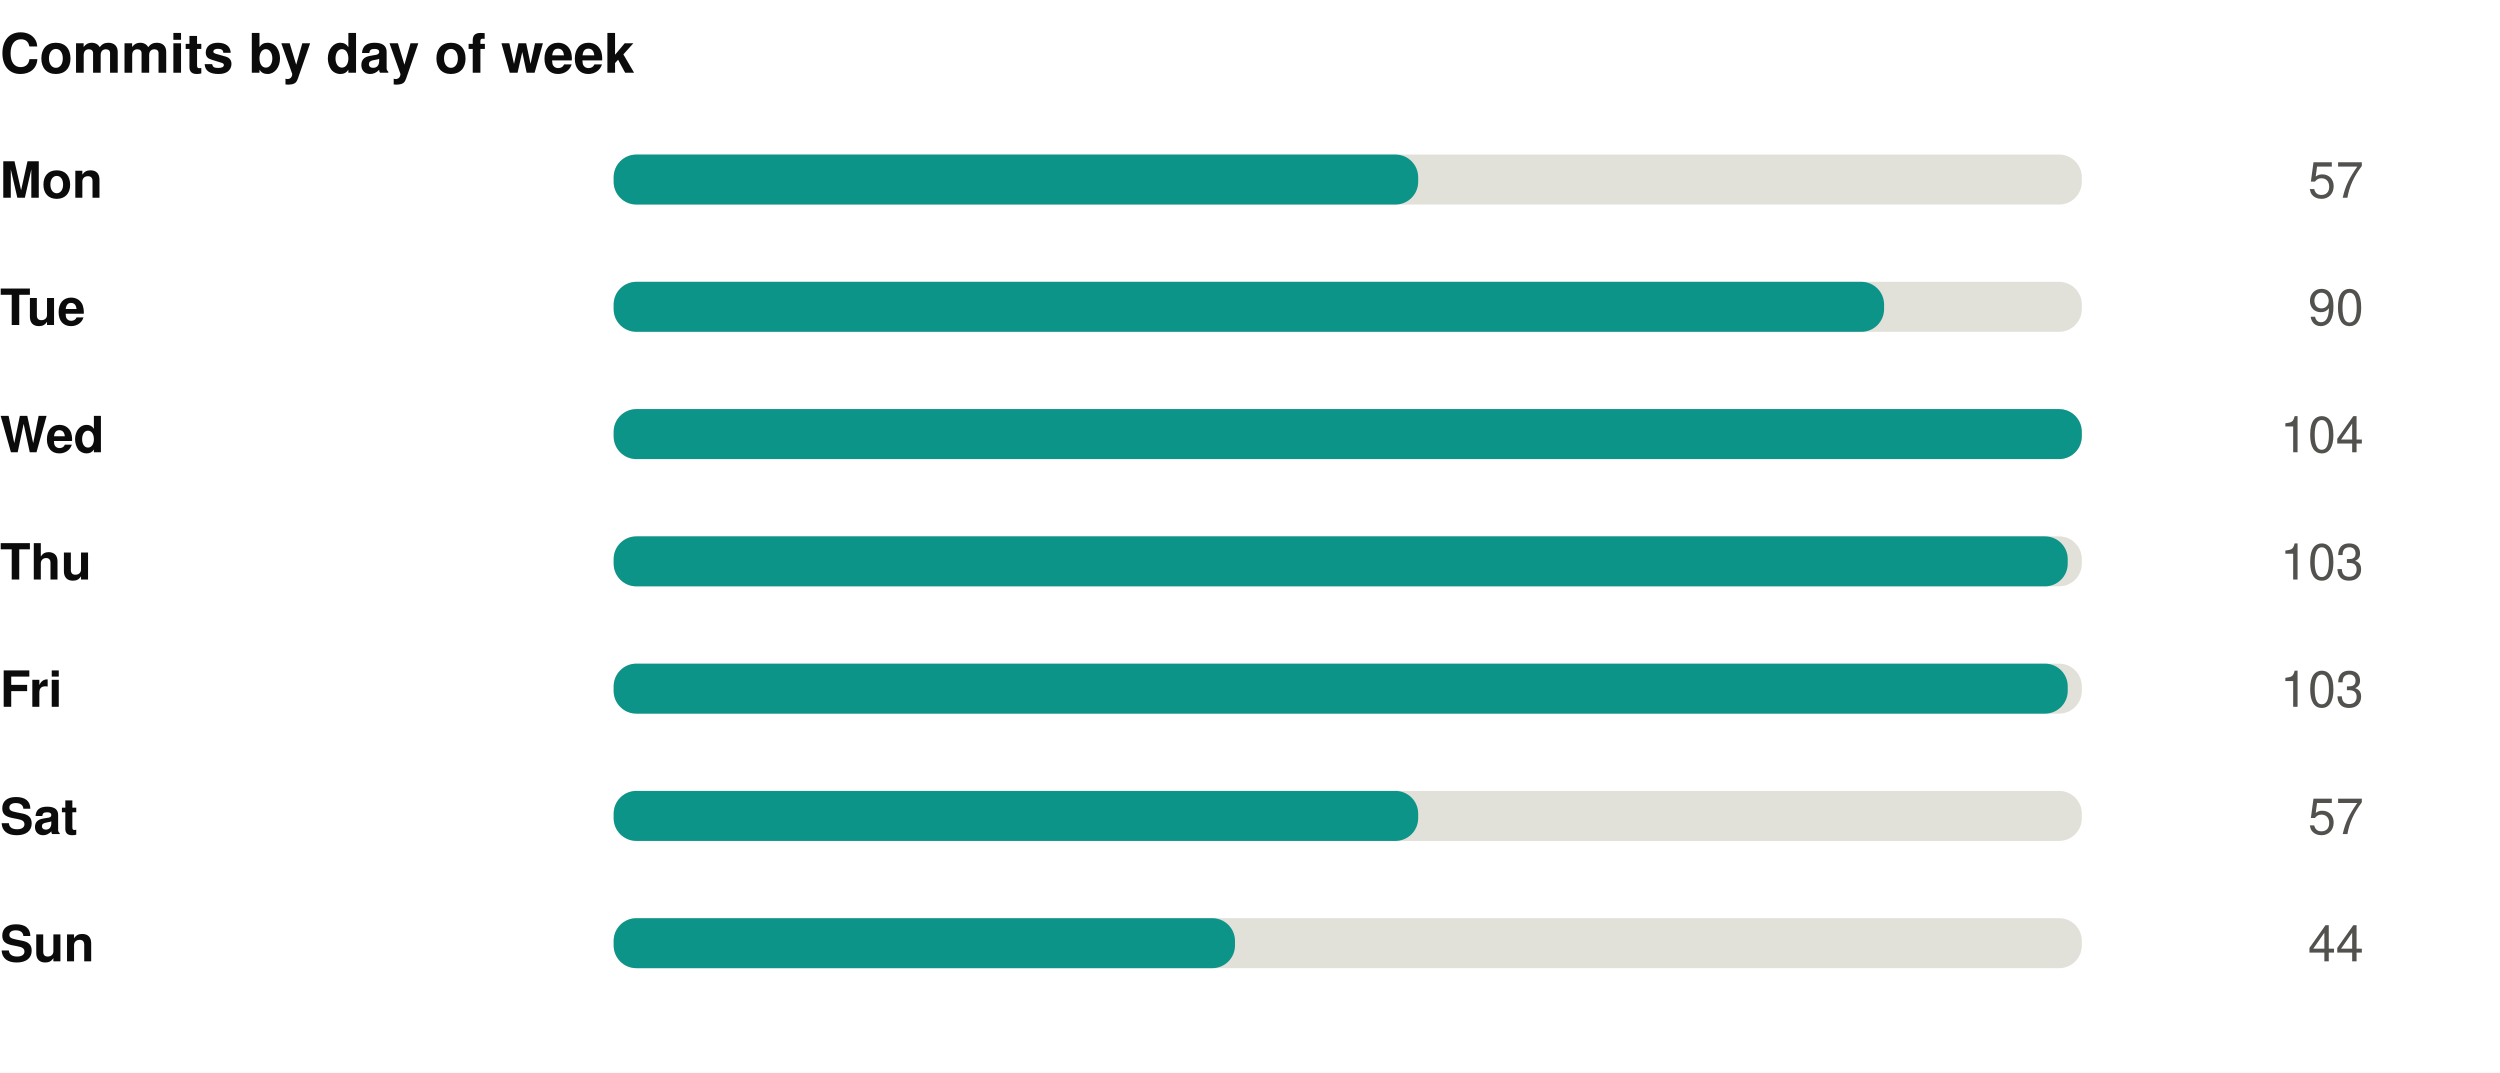
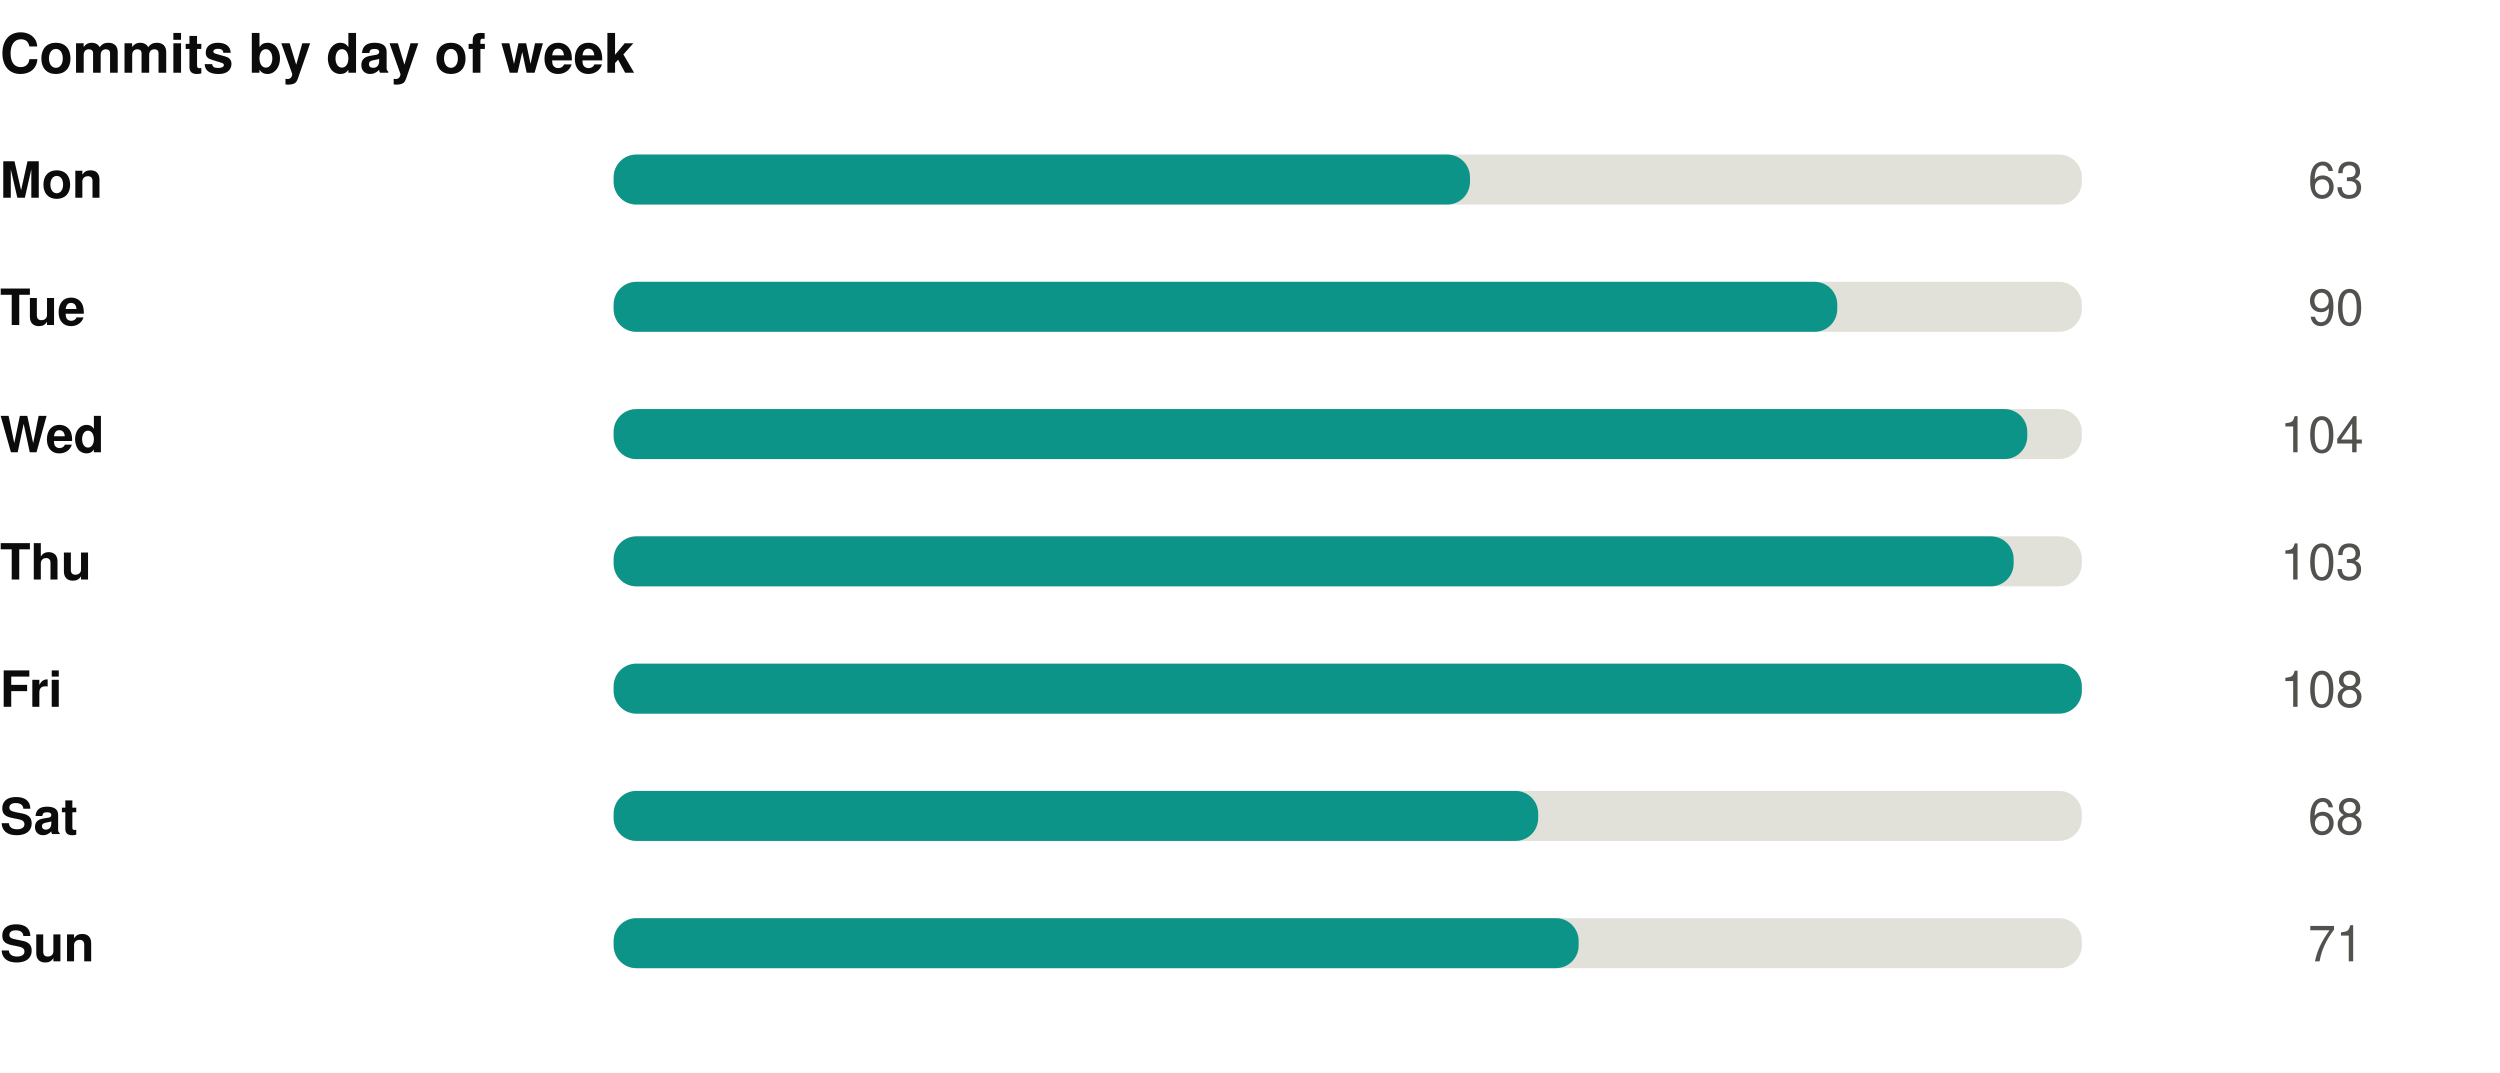
<svg xmlns="http://www.w3.org/2000/svg" width="550" height="236" viewBox="0 0 550 236" role="img">
  <rect width="550" height="236" fill="#ffffff" />
  <style>
@keyframes grow{from{transform:scaleX(0)}}
@keyframes rise{from{opacity:0;transform:translateY(9px)}}
@keyframes fade{from{opacity:0}}
@keyframes draw{to{stroke-dashoffset:0}}
.bar{transform-box:fill-box;transform-origin:left center;animation:grow .9s cubic-bezier(.22,1,.36,1) var(--d,0s) both}
.rise{animation:rise .7s cubic-bezier(.22,1,.36,1) var(--d,0s) both}
.fade{animation:fade .8s ease-out var(--d,0s) both}
.draw{animation:draw 1.7s ease-out .1s both}
@media (prefers-reduced-motion:reduce){
.bar,.rise,.fade,.draw{animation:none;transform:none;opacity:1;stroke-dashoffset:0}
}
</style>
  <g transform="translate(0,0)">
    <text x="0" y="16" font-family="-apple-system,BlinkMacSystemFont,'Segoe UI',Helvetica,Arial,sans-serif" font-size="12" font-weight="700" fill="#0b0b0b" text-anchor="start">Commits by day of week</text>
    <text x="0" y="43.5" font-family="-apple-system,BlinkMacSystemFont,'Segoe UI',Helvetica,Arial,sans-serif" font-size="11" font-weight="600" fill="#0b0b0b" text-anchor="start">Mon</text>
    <rect x="135" y="34" width="323" height="11" rx="5" fill="#e1e0d9" />
-     <rect class="bar" style="--d:0.00s" x="135" y="34" width="177.0" height="11" rx="5" fill="#0d9488" />
+     <rect class="bar" style="--d:0.00s" x="135" y="34" width="188.4" height="11" rx="5" fill="#0d9488" />
    <g class="fade" style="--d:0.00s">
-       <text x="520" y="43.5" font-family="-apple-system,BlinkMacSystemFont,'Segoe UI',Helvetica,Arial,sans-serif" font-size="11" font-weight="400" fill="#52514e" text-anchor="end">57</text>
+       <text x="520" y="43.5" font-family="-apple-system,BlinkMacSystemFont,'Segoe UI',Helvetica,Arial,sans-serif" font-size="11" font-weight="400" fill="#52514e" text-anchor="end">63</text>
    </g>
    <text x="0" y="71.5" font-family="-apple-system,BlinkMacSystemFont,'Segoe UI',Helvetica,Arial,sans-serif" font-size="11" font-weight="600" fill="#0b0b0b" text-anchor="start">Tue</text>
    <rect x="135" y="62" width="323" height="11" rx="5" fill="#e1e0d9" />
-     <rect class="bar" style="--d:0.07s" x="135" y="62" width="279.5" height="11" rx="5" fill="#0d9488" />
+     <rect class="bar" style="--d:0.07s" x="135" y="62" width="269.2" height="11" rx="5" fill="#0d9488" />
    <g class="fade" style="--d:0.07s">
      <text x="520" y="71.5" font-family="-apple-system,BlinkMacSystemFont,'Segoe UI',Helvetica,Arial,sans-serif" font-size="11" font-weight="400" fill="#52514e" text-anchor="end">90</text>
    </g>
    <text x="0" y="99.5" font-family="-apple-system,BlinkMacSystemFont,'Segoe UI',Helvetica,Arial,sans-serif" font-size="11" font-weight="600" fill="#0b0b0b" text-anchor="start">Wed</text>
    <rect x="135" y="90" width="323" height="11" rx="5" fill="#e1e0d9" />
-     <rect class="bar" style="--d:0.14s" x="135" y="90" width="323.0" height="11" rx="5" fill="#0d9488" />
+     <rect class="bar" style="--d:0.14s" x="135" y="90" width="311.0" height="11" rx="5" fill="#0d9488" />
    <g class="fade" style="--d:0.14s">
      <text x="520" y="99.5" font-family="-apple-system,BlinkMacSystemFont,'Segoe UI',Helvetica,Arial,sans-serif" font-size="11" font-weight="400" fill="#52514e" text-anchor="end">104</text>
    </g>
    <text x="0" y="127.5" font-family="-apple-system,BlinkMacSystemFont,'Segoe UI',Helvetica,Arial,sans-serif" font-size="11" font-weight="600" fill="#0b0b0b" text-anchor="start">Thu</text>
    <rect x="135" y="118" width="323" height="11" rx="5" fill="#e1e0d9" />
-     <rect class="bar" style="--d:0.21s" x="135" y="118" width="319.9" height="11" rx="5" fill="#0d9488" />
+     <rect class="bar" style="--d:0.21s" x="135" y="118" width="308.0" height="11" rx="5" fill="#0d9488" />
    <g class="fade" style="--d:0.21s">
      <text x="520" y="127.5" font-family="-apple-system,BlinkMacSystemFont,'Segoe UI',Helvetica,Arial,sans-serif" font-size="11" font-weight="400" fill="#52514e" text-anchor="end">103</text>
    </g>
    <text x="0" y="155.5" font-family="-apple-system,BlinkMacSystemFont,'Segoe UI',Helvetica,Arial,sans-serif" font-size="11" font-weight="600" fill="#0b0b0b" text-anchor="start">Fri</text>
    <rect x="135" y="146" width="323" height="11" rx="5" fill="#e1e0d9" />
-     <rect class="bar" style="--d:0.28s" x="135" y="146" width="319.9" height="11" rx="5" fill="#0d9488" />
+     <rect class="bar" style="--d:0.28s" x="135" y="146" width="323.0" height="11" rx="5" fill="#0d9488" />
    <g class="fade" style="--d:0.28s">
-       <text x="520" y="155.5" font-family="-apple-system,BlinkMacSystemFont,'Segoe UI',Helvetica,Arial,sans-serif" font-size="11" font-weight="400" fill="#52514e" text-anchor="end">103</text>
+       <text x="520" y="155.5" font-family="-apple-system,BlinkMacSystemFont,'Segoe UI',Helvetica,Arial,sans-serif" font-size="11" font-weight="400" fill="#52514e" text-anchor="end">108</text>
    </g>
    <text x="0" y="183.5" font-family="-apple-system,BlinkMacSystemFont,'Segoe UI',Helvetica,Arial,sans-serif" font-size="11" font-weight="600" fill="#0b0b0b" text-anchor="start">Sat</text>
    <rect x="135" y="174" width="323" height="11" rx="5" fill="#e1e0d9" />
-     <rect class="bar" style="--d:0.35s" x="135" y="174" width="177.0" height="11" rx="5" fill="#0d9488" />
+     <rect class="bar" style="--d:0.35s" x="135" y="174" width="203.4" height="11" rx="5" fill="#0d9488" />
    <g class="fade" style="--d:0.35s">
-       <text x="520" y="183.5" font-family="-apple-system,BlinkMacSystemFont,'Segoe UI',Helvetica,Arial,sans-serif" font-size="11" font-weight="400" fill="#52514e" text-anchor="end">57</text>
+       <text x="520" y="183.5" font-family="-apple-system,BlinkMacSystemFont,'Segoe UI',Helvetica,Arial,sans-serif" font-size="11" font-weight="400" fill="#52514e" text-anchor="end">68</text>
    </g>
    <text x="0" y="211.5" font-family="-apple-system,BlinkMacSystemFont,'Segoe UI',Helvetica,Arial,sans-serif" font-size="11" font-weight="600" fill="#0b0b0b" text-anchor="start">Sun</text>
    <rect x="135" y="202" width="323" height="11" rx="5" fill="#e1e0d9" />
-     <rect class="bar" style="--d:0.42s" x="135" y="202" width="136.7" height="11" rx="5" fill="#0d9488" />
+     <rect class="bar" style="--d:0.42s" x="135" y="202" width="212.3" height="11" rx="5" fill="#0d9488" />
    <g class="fade" style="--d:0.42s">
-       <text x="520" y="211.5" font-family="-apple-system,BlinkMacSystemFont,'Segoe UI',Helvetica,Arial,sans-serif" font-size="11" font-weight="400" fill="#52514e" text-anchor="end">44</text>
+       <text x="520" y="211.5" font-family="-apple-system,BlinkMacSystemFont,'Segoe UI',Helvetica,Arial,sans-serif" font-size="11" font-weight="400" fill="#52514e" text-anchor="end">71</text>
    </g>
  </g>
</svg>
